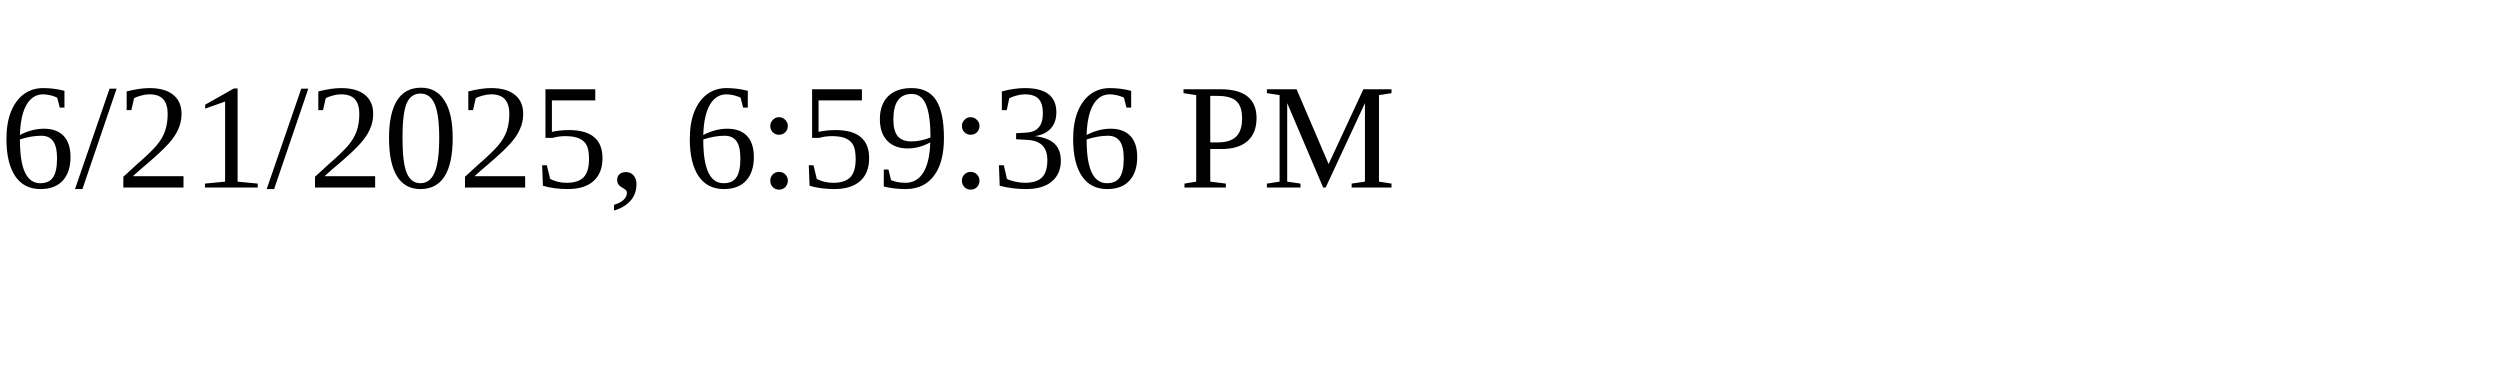
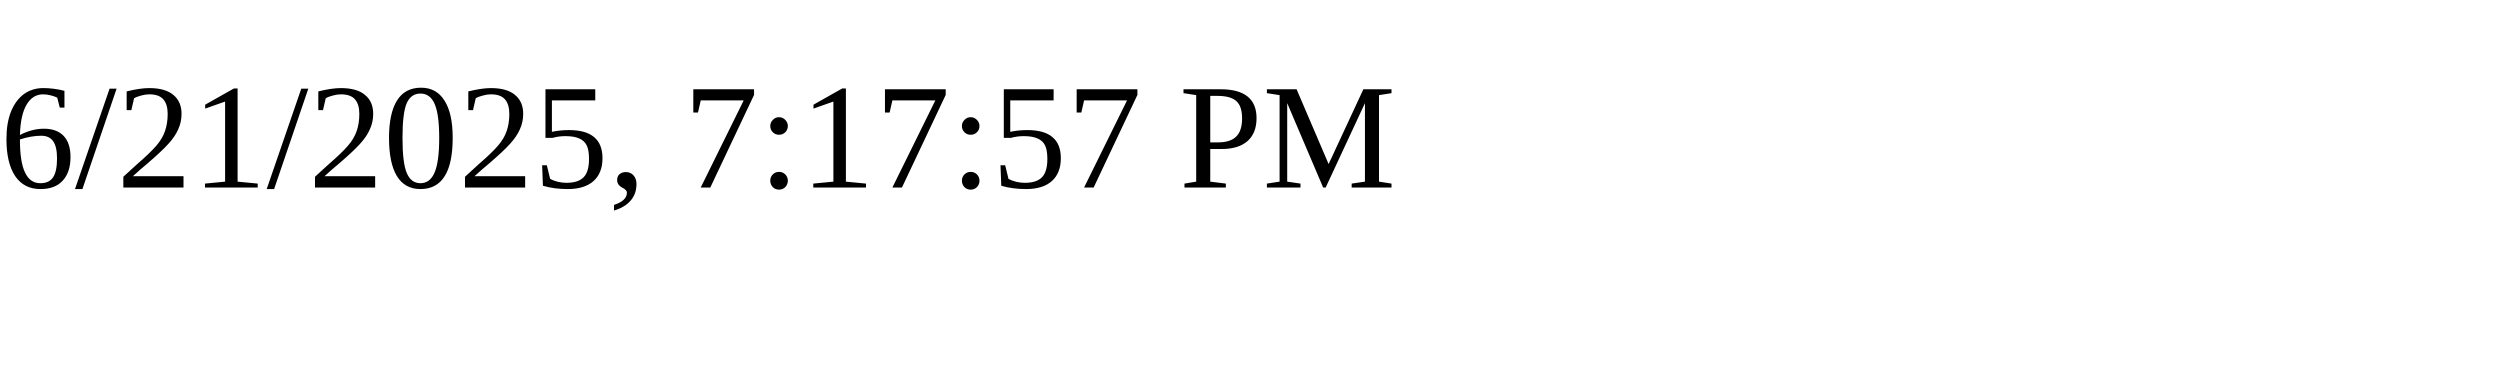
<svg xmlns="http://www.w3.org/2000/svg" height="30" width="200">
-   <text x="0" y="15">6/21/2025, 6:59:36 PM</text>
+   <text x="0" y="15">6/21/2025, 7:17:57 PM</text>
</svg>
